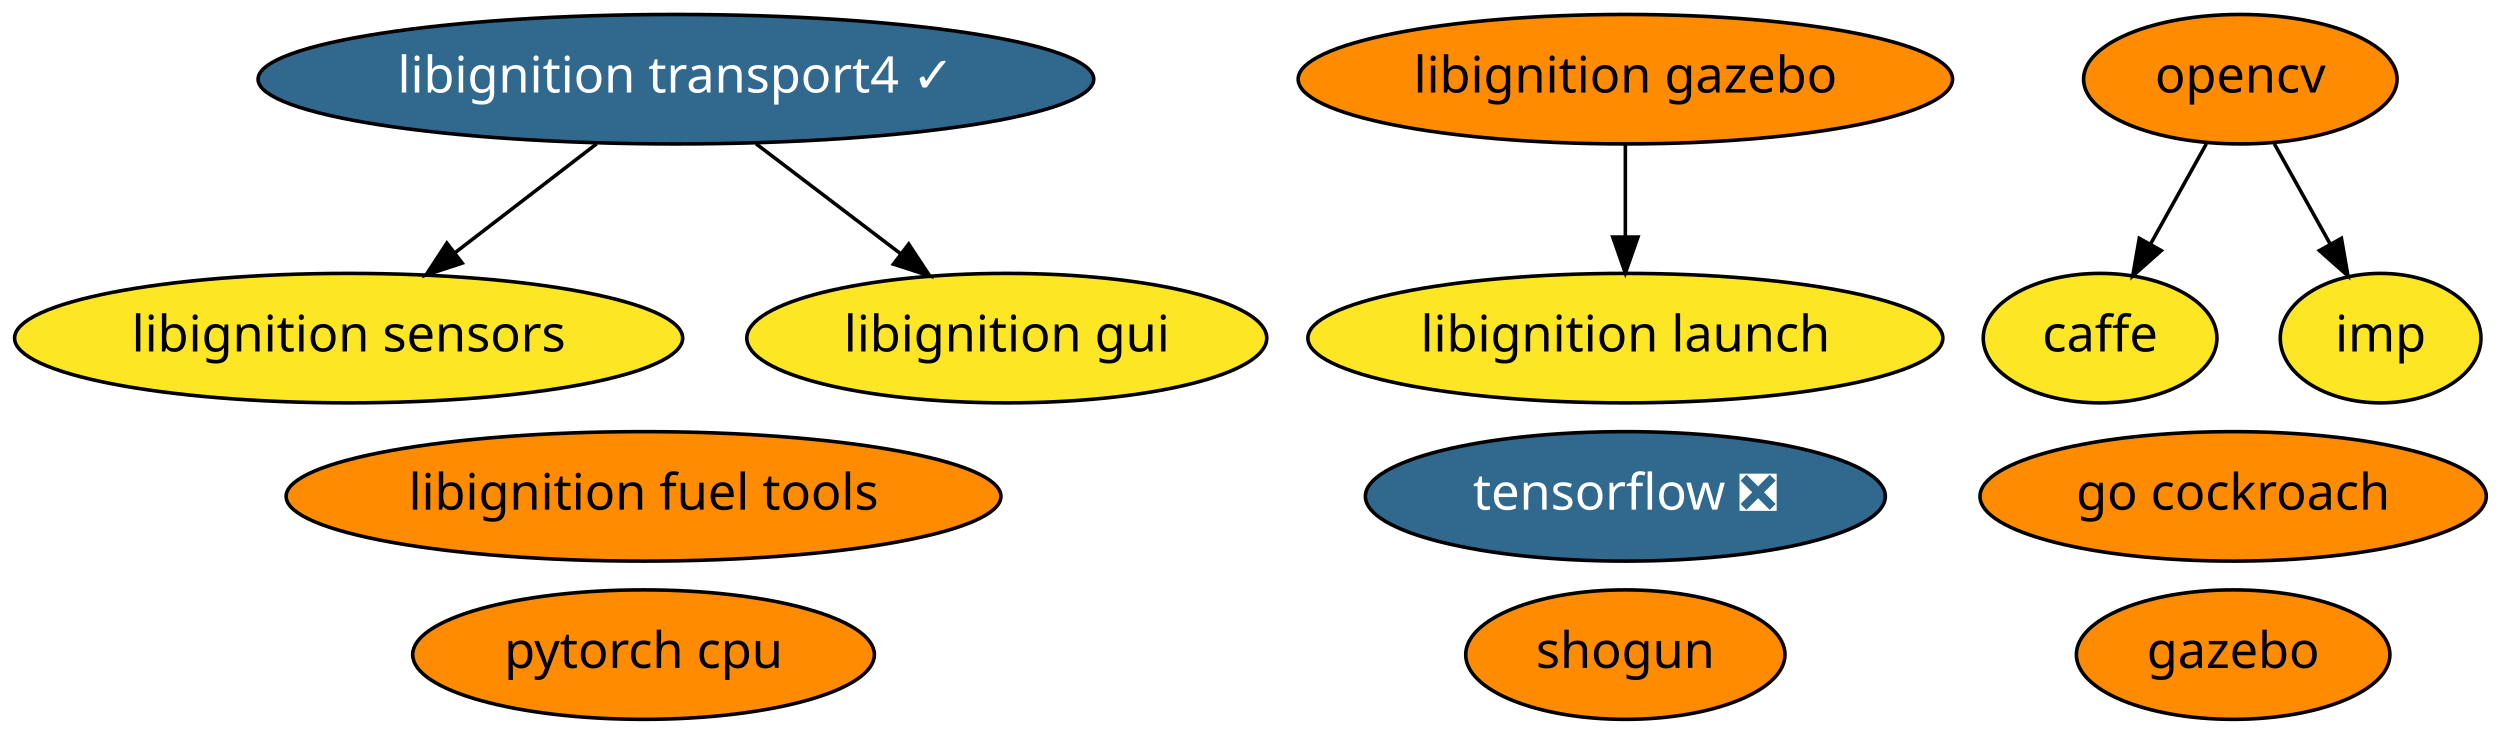
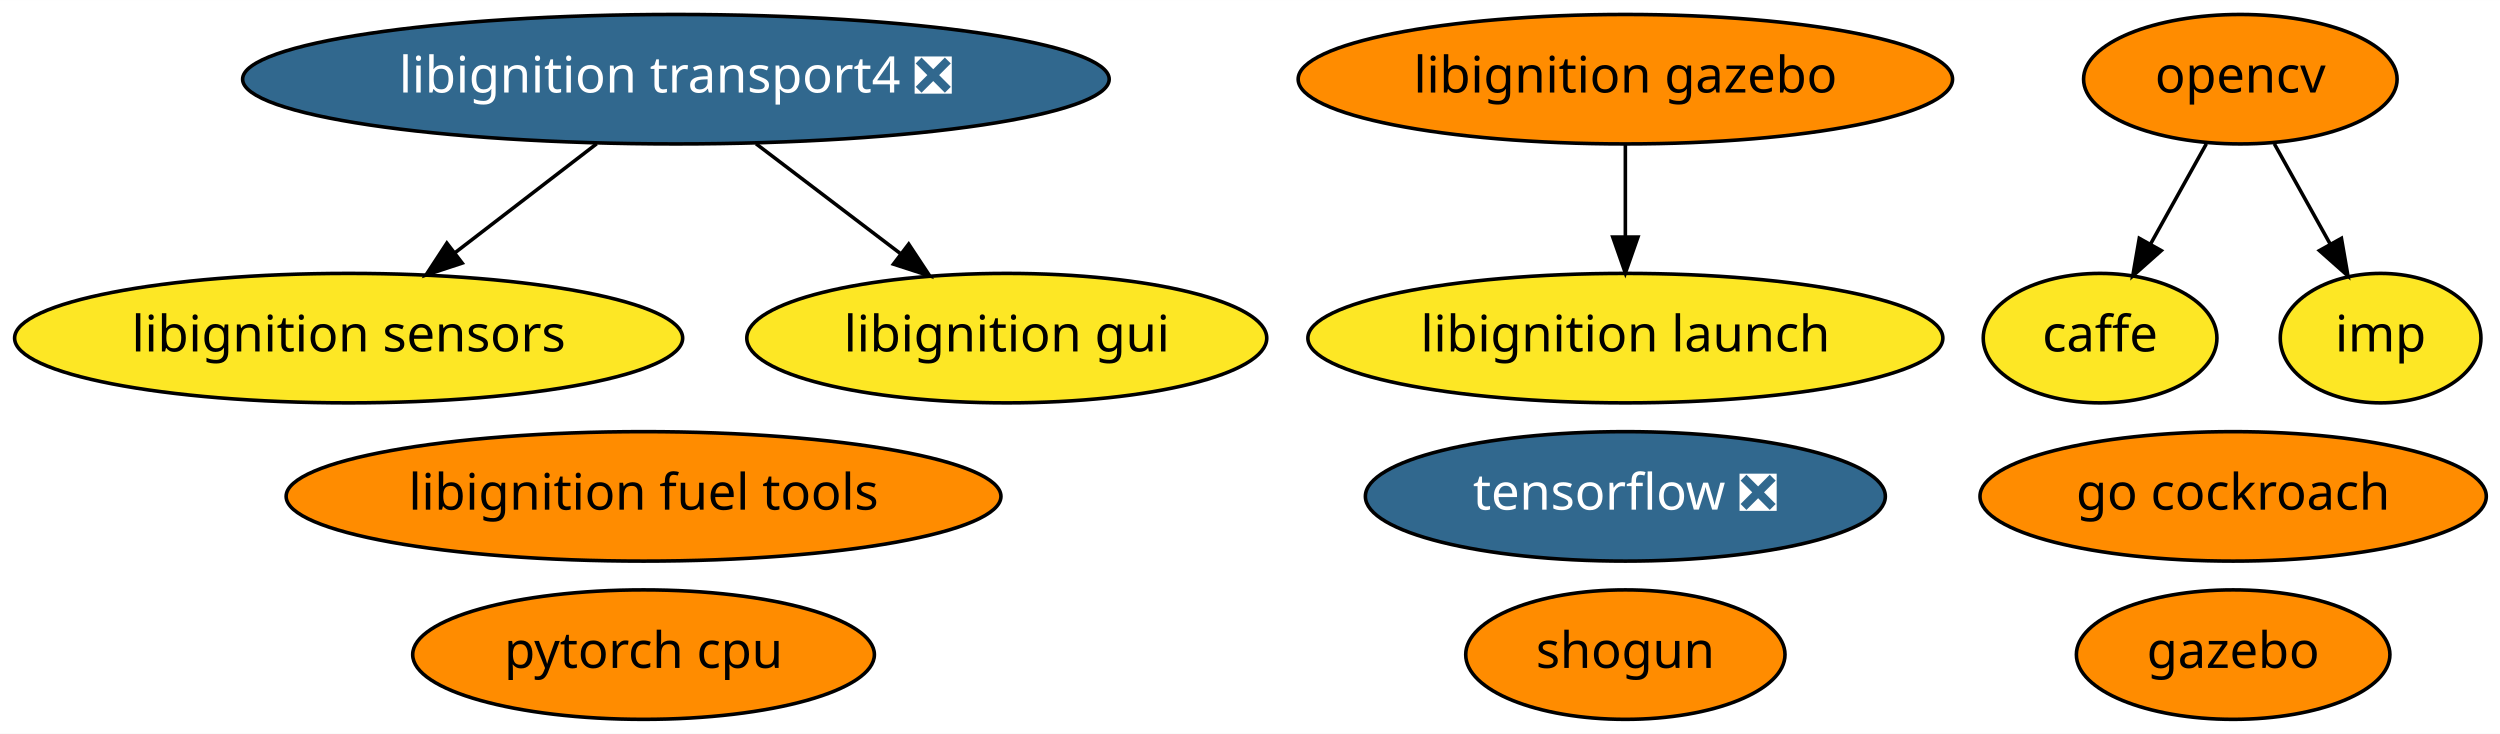
<svg xmlns="http://www.w3.org/2000/svg" xmlns:xlink="http://www.w3.org/1999/xlink" width="695pt" height="204pt" viewBox="0.00 0.00 695.14 204.00">
  <g id="graph0" class="graph" transform="scale(1 1) rotate(0) translate(4 200)">
    <polygon fill="white" stroke="transparent" points="-4,4 -4,-200 691.14,-200 691.14,4 -4,4" />
    <g id="node1" class="node">
      <g id="a_node1">
        <a xlink:href="https://github.com/conda-forge/caffe-feedstock" xlink:title="caffe">
          <ellipse fill="#fde725" stroke="black" cx="579.94" cy="-106" rx="32.49" ry="18" />
          <text text-anchor="middle" x="579.94" y="-102.3" font-family="Times-Roman" font-size="14.00">caffe</text>
        </a>
      </g>
    </g>
    <g id="node2" class="node">
      <g id="a_node2">
        <a xlink:href="https://github.com/conda-forge/opencv-feedstock" xlink:title="opencv">
          <ellipse fill="#ff8c00" stroke="black" cx="618.94" cy="-178" rx="43.59" ry="18" />
          <text text-anchor="middle" x="618.94" y="-174.3" font-family="Times-Roman" font-size="14.00">opencv</text>
        </a>
      </g>
    </g>
    <g id="edge1" class="edge">
      <path fill="none" stroke="black" d="M609.5,-160.05C604.83,-151.68 599.11,-141.4 593.95,-132.13" />
      <polygon fill="black" stroke="black" points="596.95,-130.34 589.03,-123.31 590.84,-133.75 596.95,-130.34" />
    </g>
    <g id="node14" class="node">
      <g id="a_node14">
        <a xlink:href="https://github.com/conda-forge/imp-feedstock" xlink:title="imp">
          <ellipse fill="#fde725" stroke="black" cx="657.94" cy="-106" rx="27.9" ry="18" />
          <text text-anchor="middle" x="657.94" y="-102.3" font-family="Times-Roman" font-size="14.00">imp</text>
        </a>
      </g>
    </g>
    <g id="edge2" class="edge">
      <path fill="none" stroke="black" d="M628.38,-160.05C633.05,-151.68 638.77,-141.4 643.94,-132.13" />
      <polygon fill="black" stroke="black" points="647.05,-133.75 648.86,-123.31 640.93,-130.34 647.05,-133.75" />
    </g>
    <g id="node3" class="node">
      <g id="a_node3">
        <a xlink:href="https://github.com/conda-forge/shogun-feedstock" xlink:title="shogun">
          <ellipse fill="#ff8c00" stroke="black" cx="447.94" cy="-18" rx="44.39" ry="18" />
          <text text-anchor="middle" x="447.94" y="-14.3" font-family="Times-Roman" font-size="14.00">shogun</text>
        </a>
      </g>
    </g>
    <g id="node4" class="node">
      <g id="a_node4">
        <a xlink:href="https://github.com/conda-forge/tensorflow-feedstock/pull/116" xlink:title="tensorflow ❎">
          <ellipse fill="#31688e" stroke="black" cx="447.94" cy="-62" rx="72.29" ry="18" />
          <text text-anchor="middle" x="447.94" y="-58.3" font-family="Times-Roman" font-size="14.00" fill="white">tensorflow ❎</text>
        </a>
      </g>
    </g>
    <g id="node5" class="node">
      <g id="a_node5">
        <a xlink:href="https://github.com/conda-forge/pytorch-cpu-feedstock" xlink:title="pytorch cpu">
          <ellipse fill="#ff8c00" stroke="black" cx="174.94" cy="-18" rx="64.19" ry="18" />
          <text text-anchor="middle" x="174.94" y="-14.3" font-family="Times-Roman" font-size="14.00">pytorch cpu</text>
        </a>
      </g>
    </g>
    <g id="node6" class="node">
      <g id="a_node6">
-         <a xlink:href="https://github.com/conda-forge/libignition-transport4-feedstock/pull/35" xlink:title="libignition transport4 ✓">
-           <ellipse fill="#31688e" stroke="black" cx="183.94" cy="-178" rx="116.18" ry="18" />
-           <text text-anchor="middle" x="183.94" y="-174.3" font-family="Times-Roman" font-size="14.00" fill="white">libignition transport4 ✓</text>
+         <a xlink:href="https://github.com/conda-forge/libignition-transport4-feedstock/pull/35" xlink:title="libignition transport4 ❎">
+           <ellipse fill="#31688e" stroke="black" cx="183.94" cy="-178" rx="120.48" ry="18" />
+           <text text-anchor="middle" x="183.94" y="-174.3" font-family="Times-Roman" font-size="14.00" fill="white">libignition transport4 ❎</text>
        </a>
      </g>
    </g>
    <g id="node10" class="node">
      <g id="a_node10">
        <a xlink:href="https://github.com/conda-forge/libignition-sensors-feedstock" xlink:title="libignition sensors">
          <ellipse fill="#fde725" stroke="black" cx="92.94" cy="-106" rx="92.88" ry="18" />
          <text text-anchor="middle" x="92.94" y="-102.3" font-family="Times-Roman" font-size="14.00">libignition sensors</text>
        </a>
      </g>
    </g>
    <g id="edge4" class="edge">
      <path fill="none" stroke="black" d="M161.91,-160.05C150.09,-150.96 135.36,-139.63 122.54,-129.77" />
      <polygon fill="black" stroke="black" points="124.51,-126.87 114.45,-123.55 120.25,-132.42 124.51,-126.87" />
    </g>
    <g id="node11" class="node">
      <g id="a_node11">
        <a xlink:href="https://github.com/conda-forge/libignition-gui-feedstock" xlink:title="libignition gui">
          <ellipse fill="#fde725" stroke="black" cx="275.94" cy="-106" rx="72.29" ry="18" />
          <text text-anchor="middle" x="275.94" y="-102.3" font-family="Times-Roman" font-size="14.00">libignition gui</text>
        </a>
      </g>
    </g>
    <g id="edge3" class="edge">
      <path fill="none" stroke="black" d="M206.21,-160.05C218.25,-150.89 233.28,-139.46 246.3,-129.56" />
      <polygon fill="black" stroke="black" points="248.67,-132.15 254.51,-123.31 244.43,-126.58 248.67,-132.15" />
    </g>
    <g id="node7" class="node">
      <g id="a_node7">
        <a xlink:href="https://github.com/conda-forge/gazebo-feedstock" xlink:title="gazebo">
          <ellipse fill="#ff8c00" stroke="black" cx="616.94" cy="-18" rx="43.59" ry="18" />
          <text text-anchor="middle" x="616.94" y="-14.3" font-family="Times-Roman" font-size="14.00">gazebo</text>
        </a>
      </g>
    </g>
    <g id="node8" class="node">
      <g id="a_node8">
        <a xlink:href="https://github.com/conda-forge/libignition-fuel-tools-feedstock" xlink:title="libignition fuel tools">
          <ellipse fill="#ff8c00" stroke="black" cx="174.94" cy="-62" rx="99.38" ry="18" />
          <text text-anchor="middle" x="174.94" y="-58.3" font-family="Times-Roman" font-size="14.00">libignition fuel tools</text>
        </a>
      </g>
    </g>
    <g id="node9" class="node">
      <g id="a_node9">
        <a xlink:href="https://github.com/conda-forge/go-cockroach-feedstock" xlink:title="go cockroach">
          <ellipse fill="#ff8c00" stroke="black" cx="616.94" cy="-62" rx="70.39" ry="18" />
          <text text-anchor="middle" x="616.94" y="-58.3" font-family="Times-Roman" font-size="14.00">go cockroach</text>
        </a>
      </g>
    </g>
    <g id="node12" class="node">
      <g id="a_node12">
        <a xlink:href="https://github.com/conda-forge/libignition-gazebo-feedstock" xlink:title="libignition gazebo">
          <ellipse fill="#ff8c00" stroke="black" cx="447.94" cy="-178" rx="90.98" ry="18" />
          <text text-anchor="middle" x="447.94" y="-174.3" font-family="Times-Roman" font-size="14.00">libignition gazebo</text>
        </a>
      </g>
    </g>
    <g id="node13" class="node">
      <g id="a_node13">
        <a xlink:href="https://github.com/conda-forge/libignition-launch-feedstock" xlink:title="libignition launch">
          <ellipse fill="#fde725" stroke="black" cx="447.94" cy="-106" rx="88.28" ry="18" />
          <text text-anchor="middle" x="447.94" y="-102.3" font-family="Times-Roman" font-size="14.00">libignition launch</text>
        </a>
      </g>
    </g>
    <g id="edge5" class="edge">
      <path fill="none" stroke="black" d="M447.94,-159.7C447.94,-151.98 447.94,-142.71 447.94,-134.11" />
      <polygon fill="black" stroke="black" points="451.44,-134.1 447.94,-124.1 444.44,-134.1 451.44,-134.1" />
    </g>
  </g>
</svg>
